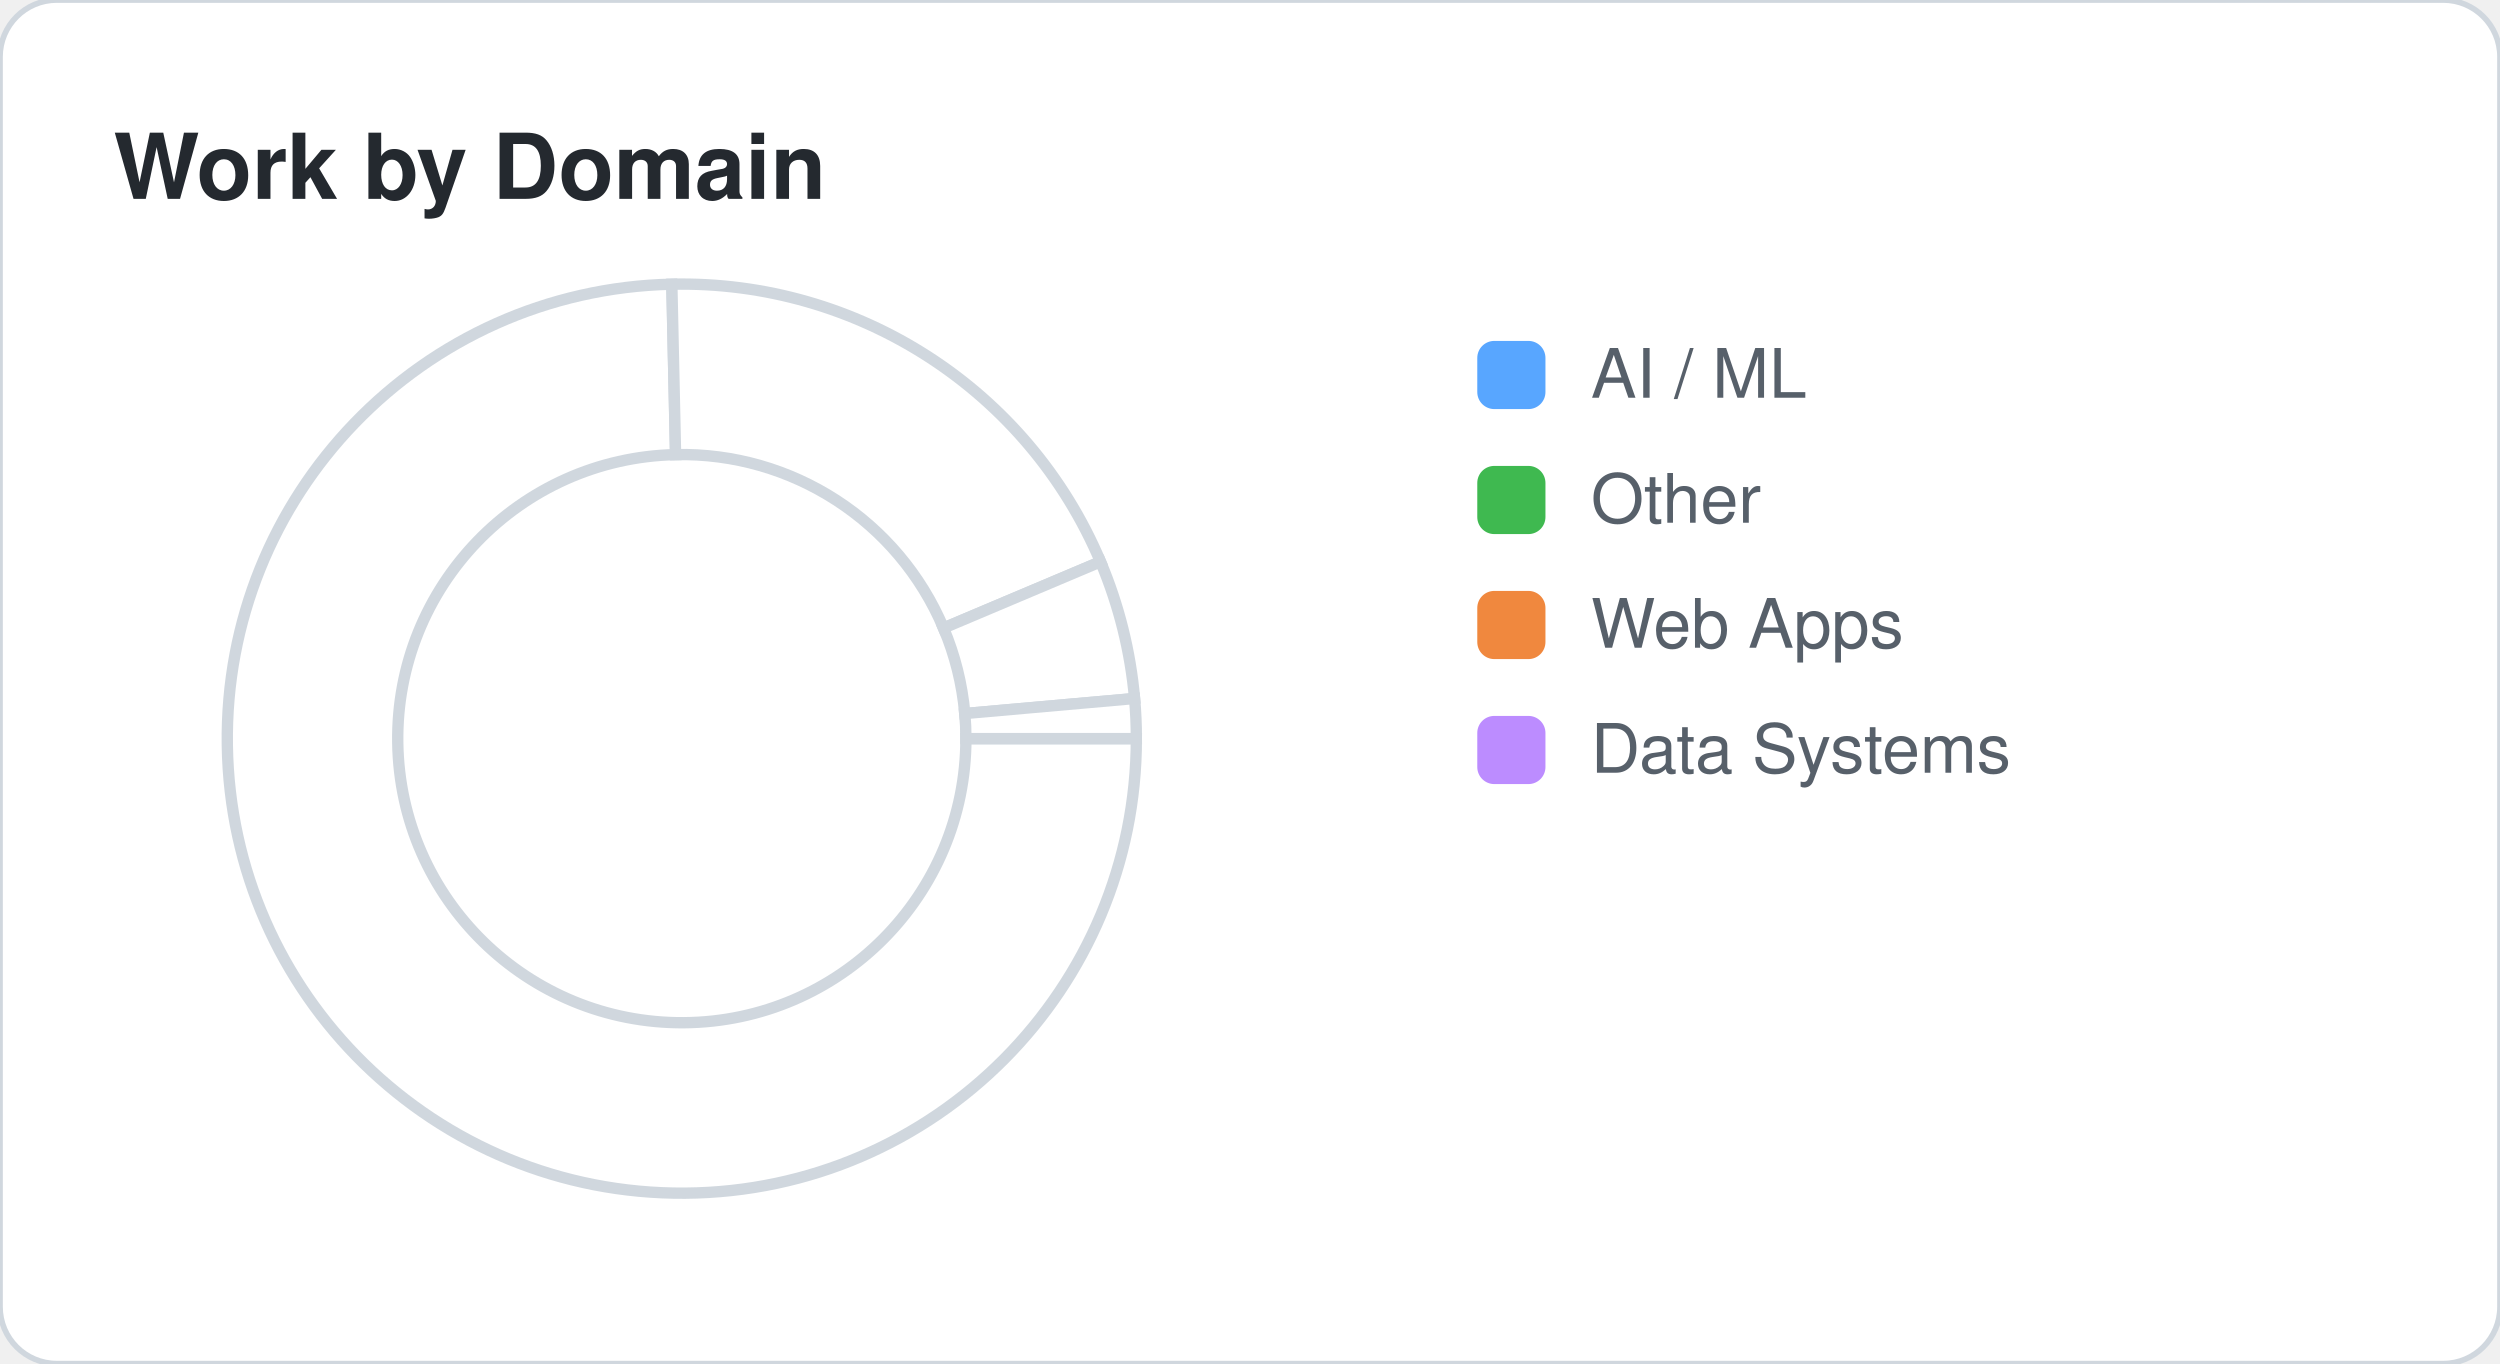
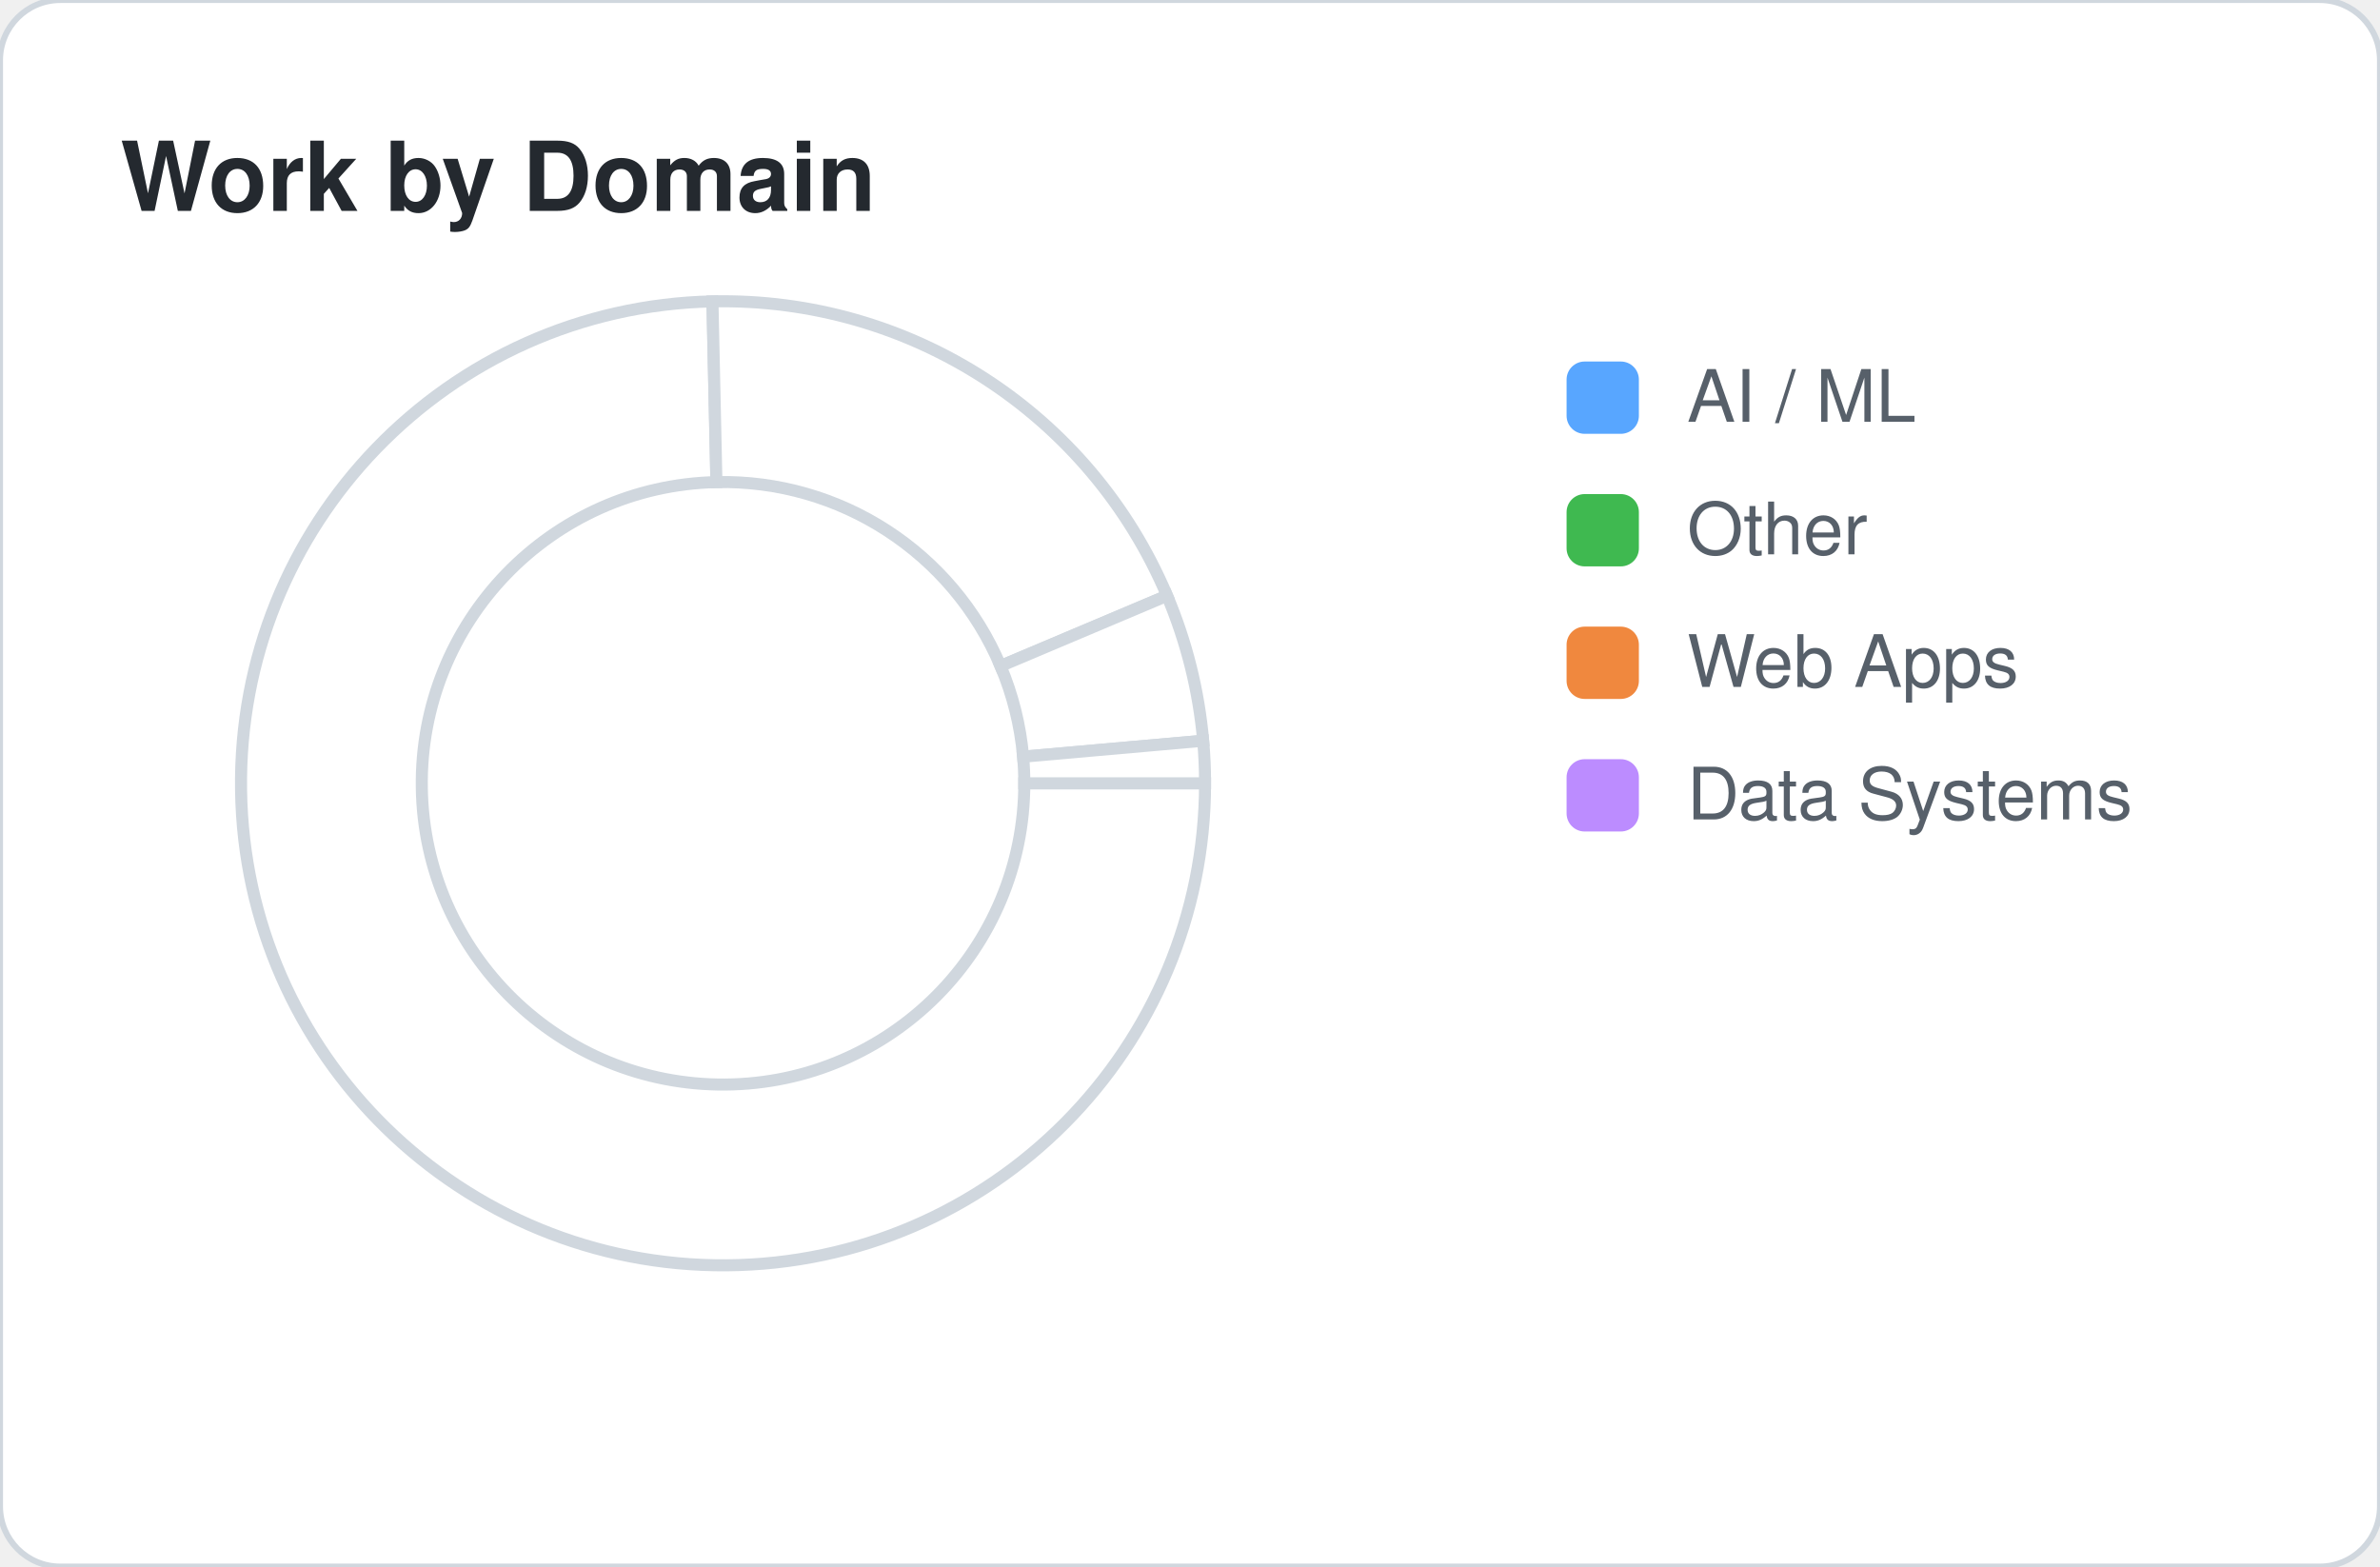
- <svg xmlns="http://www.w3.org/2000/svg" width="440" height="240">
+ <svg xmlns="http://www.w3.org/2000/svg" width="395" height="260">
  <style>
    .card-bg { fill: #ffffff; stroke: #d0d7de; }
    .text-main { fill: #24292f; font-family: -apple-system,BlinkMacSystemFont,"Segoe UI",Helvetica,Arial,sans-serif; }
    .text-sub { fill: #57606a; font-family: -apple-system,BlinkMacSystemFont,"Segoe UI",Helvetica,Arial,sans-serif; }
    .accent { fill: #0969da; }
    .accent-stroke { stroke: #0969da; }
    .grid-line { stroke: #d0d7de; }
    @media (prefers-color-scheme: dark) {
      .card-bg { fill: #0d1117; stroke: #30363d; }
      .text-main { fill: #f0f6fc; }
      .text-sub { fill: #8b949e; }
      .accent { fill: #58a6ff; }
      .accent-stroke { stroke: #58a6ff; }
      .grid-line { stroke: #30363d; }
    }
  </style>
  <rect width="100%" height="100%" class="card-bg" rx="10" />
  <text x="20" y="35" class="text-main" font-size="16" font-weight="bold">Work by Domain</text>
  <path d="M 200 130 A 80 80 0 1 1 118.241 50.019 L 118.901 80.012 A 50 50 0 1 0 170 130 Z" fill="#58a6ff" class="card-bg" stroke-width="2" />
-   <path d="M 118.241 50.019 A 80 80 0 0 1 193.693 98.865 L 166.058 110.54 A 50 50 0 0 0 118.901 80.012 Z" fill="#3fb950" class="card-bg" stroke-width="2" />
-   <path d="M 193.693 98.865 A 80 80 0 0 1 199.688 122.937 L 169.805 125.585 A 50 50 0 0 0 166.058 110.54 Z" fill="#f0883e" class="card-bg" stroke-width="2" />
+   <path d="M 118.241 50.019 A 80 80 0 0 1 193.693 98.865 L 166.058 110.541 A 50 50 0 0 0 118.901 80.012 Z" fill="#3fb950" class="card-bg" stroke-width="2" />
+   <path d="M 193.693 98.865 A 80 80 0 0 1 199.688 122.937 L 169.805 125.585 A 50 50 0 0 0 166.058 110.541 Z" fill="#f0883e" class="card-bg" stroke-width="2" />
  <path d="M 199.688 122.937 A 80 80 0 0 1 200 130 L 170 130 A 50 50 0 0 0 169.805 125.585 Z" fill="#bc8cff" class="card-bg" stroke-width="2" />
  <rect x="260" y="60" width="12" height="12" fill="#58a6ff" rx="3" />
  <text x="280" y="70" class="text-sub" font-size="12">AI / ML</text>
  <rect x="260" y="82" width="12" height="12" fill="#3fb950" rx="3" />
  <text x="280" y="92" class="text-sub" font-size="12">Other</text>
  <rect x="260" y="104" width="12" height="12" fill="#f0883e" rx="3" />
  <text x="280" y="114" class="text-sub" font-size="12">Web Apps</text>
  <rect x="260" y="126" width="12" height="12" fill="#bc8cff" rx="3" />
  <text x="280" y="136" class="text-sub" font-size="12">Data Systems</text>
</svg>
